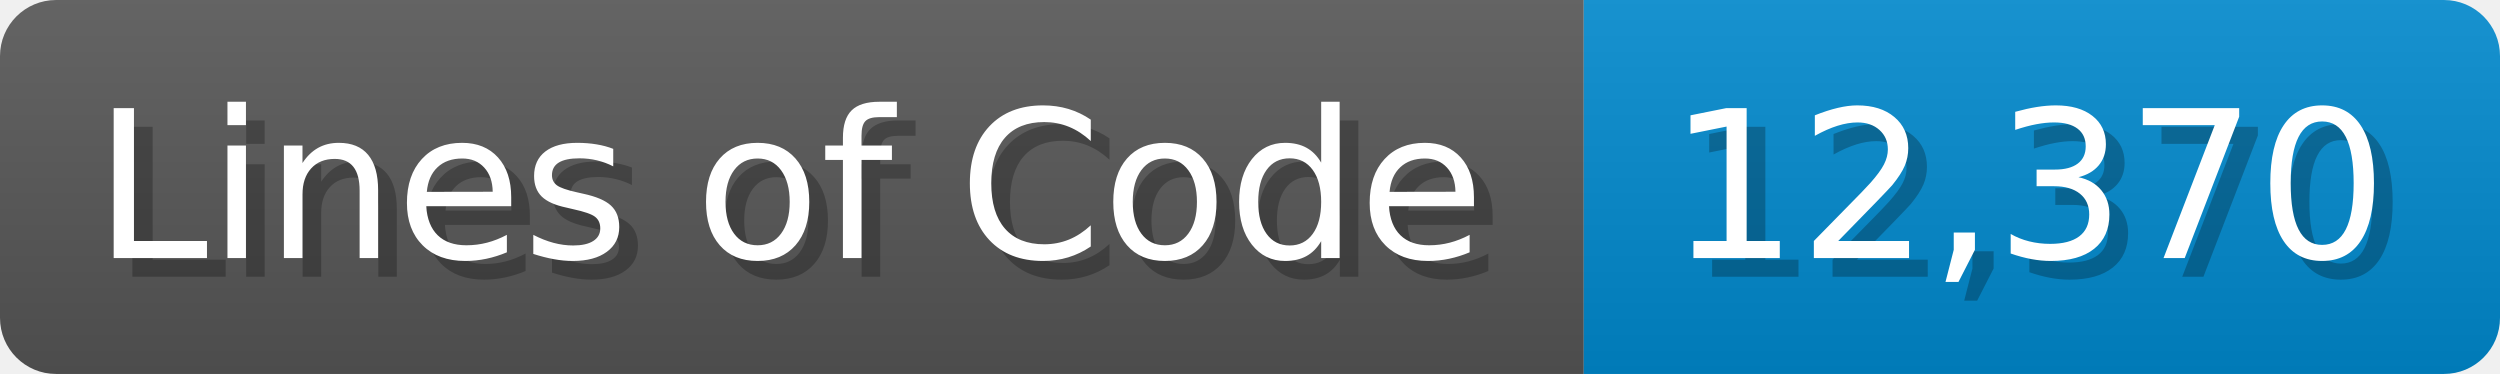
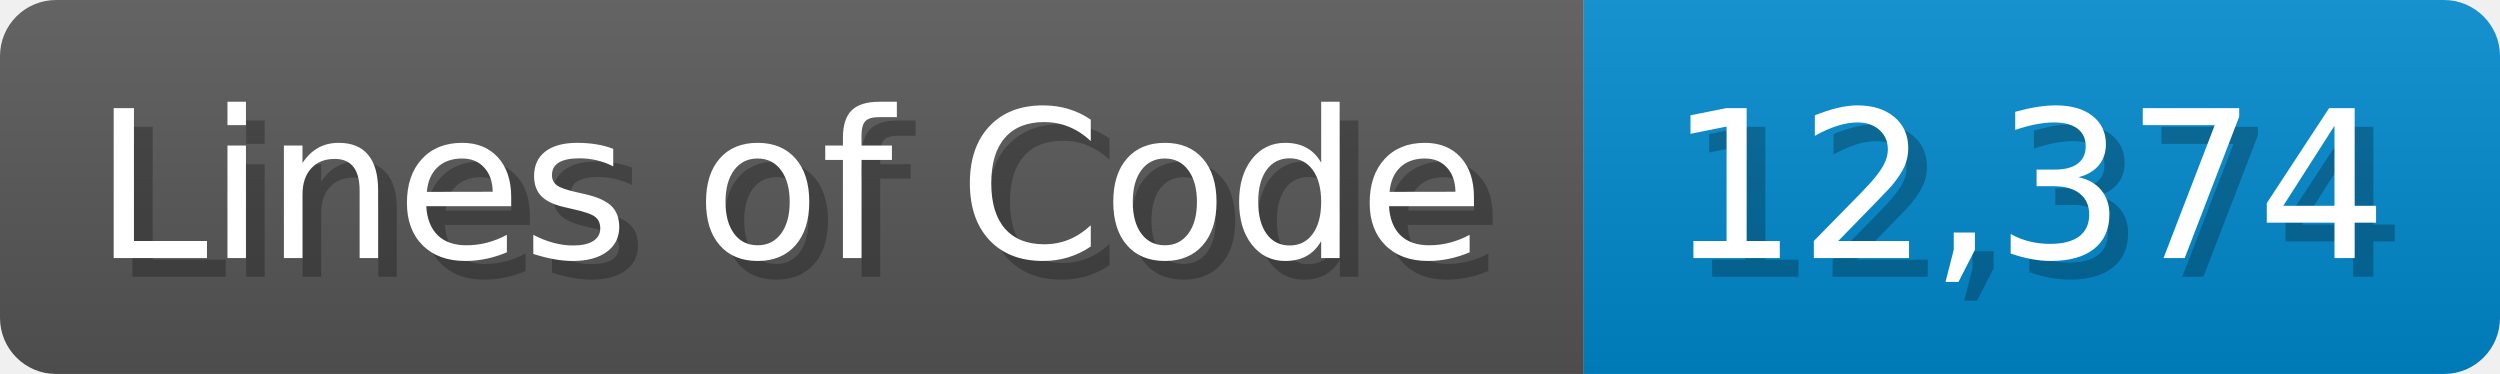
<svg xmlns="http://www.w3.org/2000/svg" width="133.7" height="20" viewBox="0 0 1337 200">
  <linearGradient id="a" x2="0" y2="100%">
    <stop offset="0" stop-opacity=".1" stop-color="#EEE" />
    <stop offset="1" stop-opacity=".1" />
  </linearGradient>
  <mask id="m">
    <rect width="1337" height="200" rx="30" fill="#FFF" />
  </mask>
  <g mask="url(#m)">
    <rect width="847" height="200" fill="#555" />
    <rect width="490" height="200" fill="#08C" x="847" />
    <rect width="1337" height="200" fill="url(#a)" />
  </g>
  <g fill="#fff" text-anchor="start" font-family="Verdana,DejaVu Sans,sans-serif" font-size="110">
    <text x="60" y="148" textLength="747" fill="#000" opacity="0.25">Lines of Code</text>
    <text x="50" y="138" textLength="747">Lines of Code</text>
-     <text x="902" y="148" textLength="390" fill="#000" opacity="0.25">12,370</text>
-     <text x="892" y="138" textLength="390">12,370</text>
+     <text x="902" y="148" textLength="390" fill="#000" opacity="0.25">12,374</text>
+     <text x="892" y="138" textLength="390">12,374</text>
  </g>
</svg>
